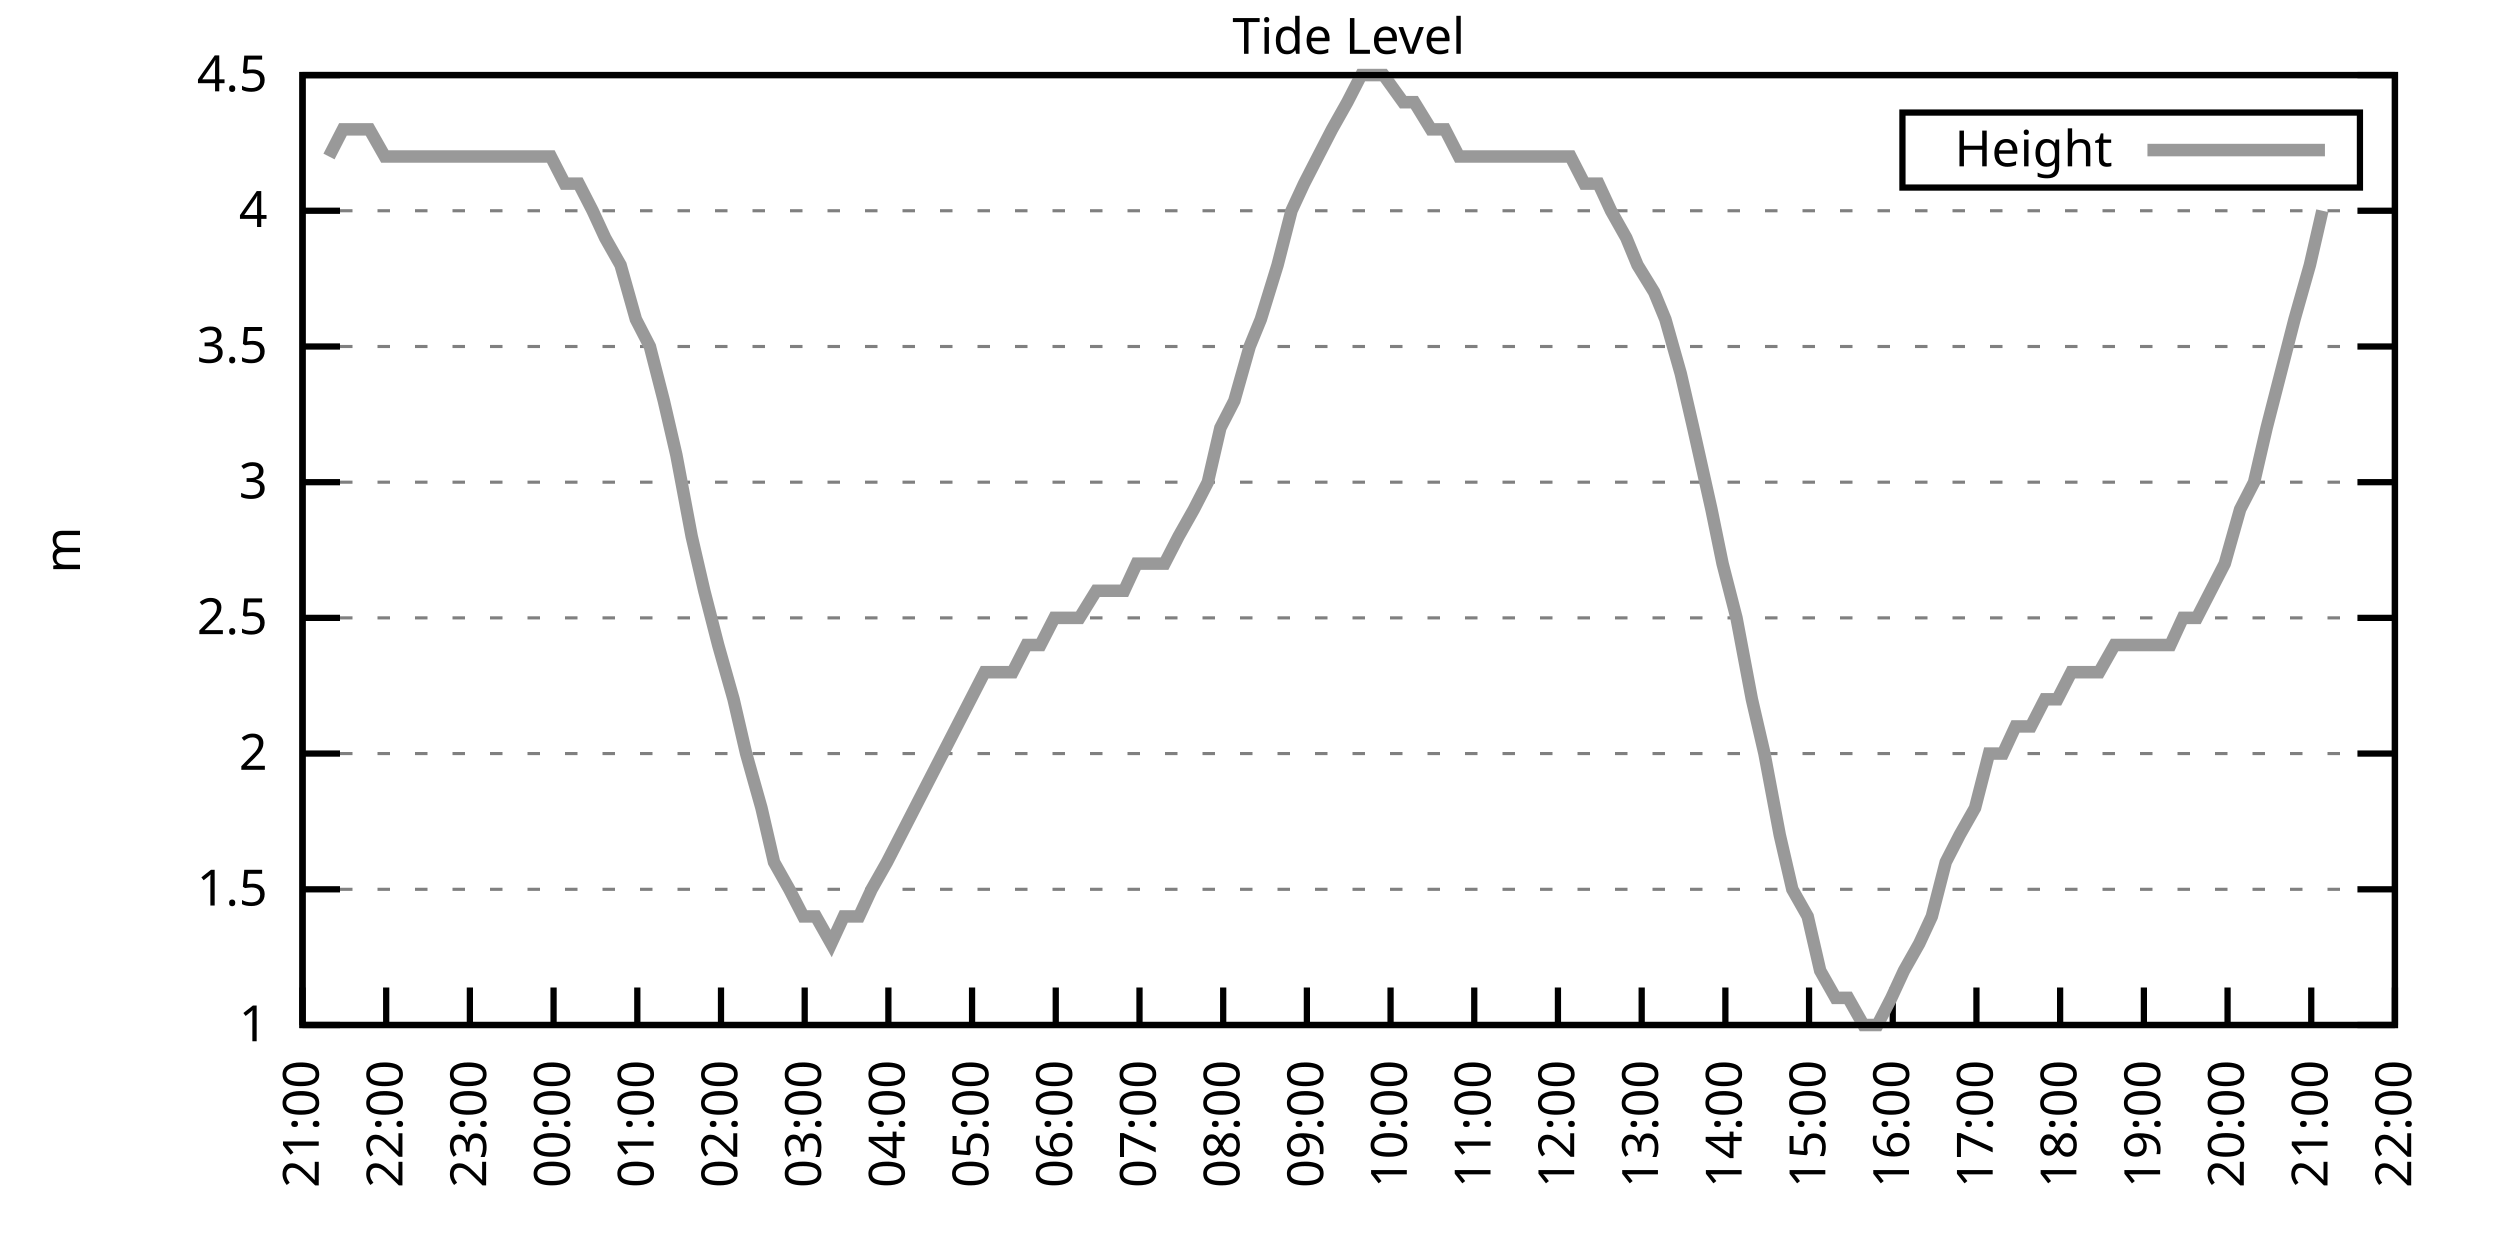
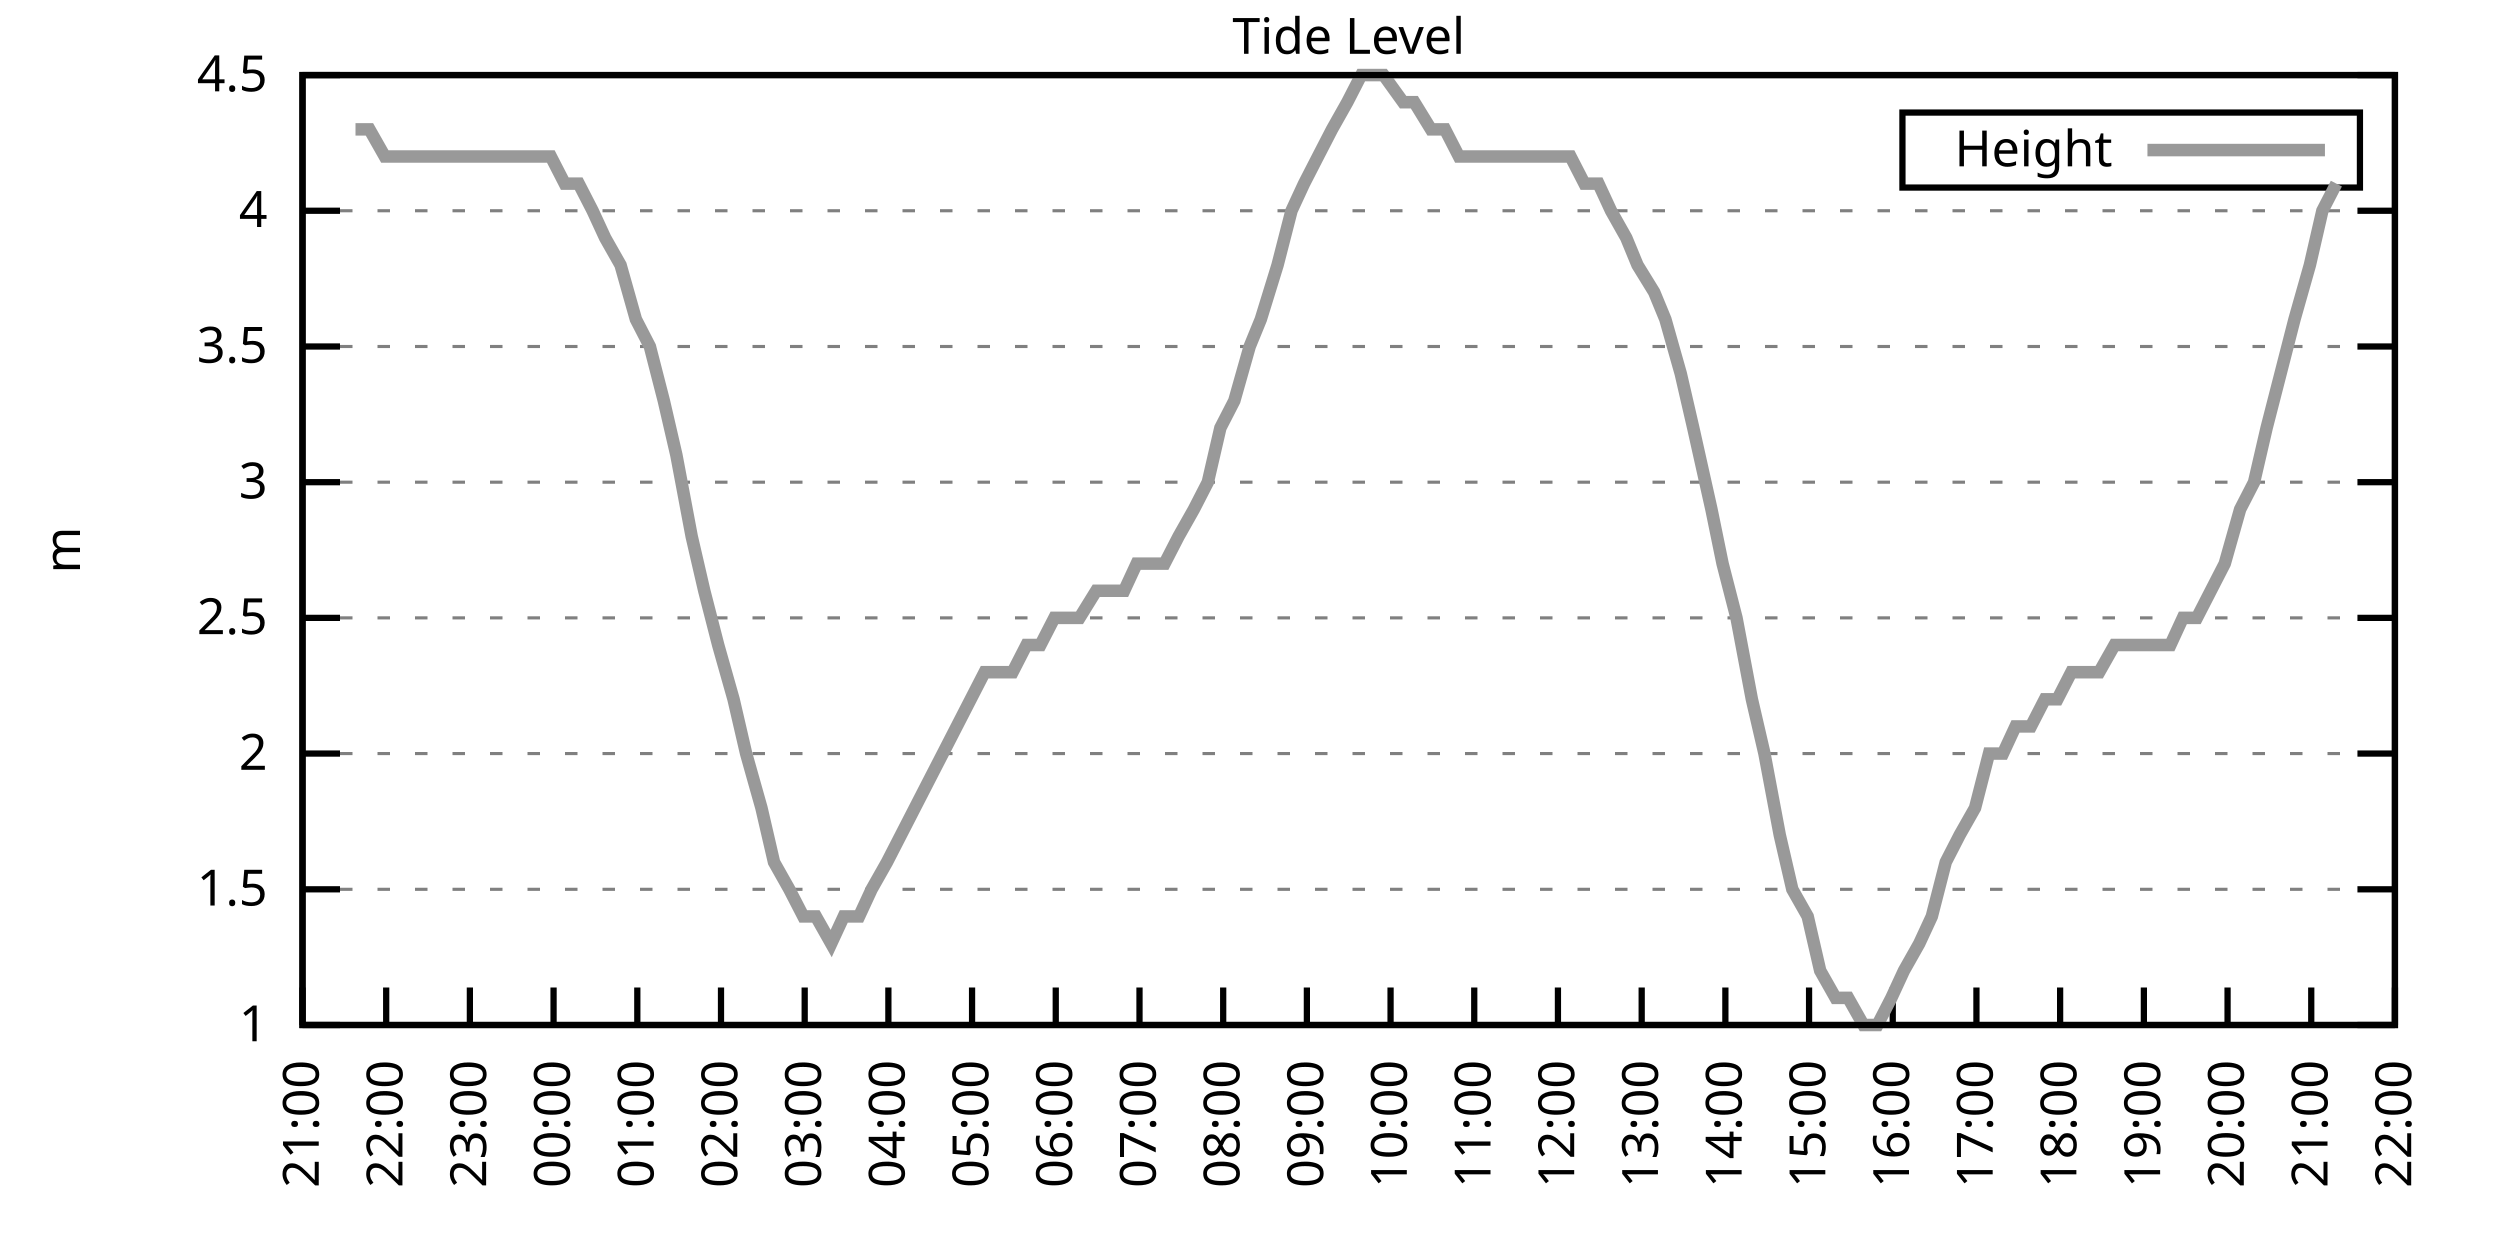
<svg xmlns="http://www.w3.org/2000/svg" xmlns:xlink="http://www.w3.org/1999/xlink" width="400" height="200" viewBox="0 0 400 200">
  <g id="gnuplot_canvas">
    <rect x="0" y="0" width="400" height="200" fill="none" />
    <defs>
      <circle id="gpDot" r="0.5" stroke-width="0.5" stroke="currentColor" />
      <path id="gpPt0" stroke-width="0.333" stroke="currentColor" d="M-1,0 h2 M0,-1 v2" />
      <path id="gpPt1" stroke-width="0.333" stroke="currentColor" d="M-1,-1 L1,1 M1,-1 L-1,1" />
      <path id="gpPt2" stroke-width="0.333" stroke="currentColor" d="M-1,0 L1,0 M0,-1 L0,1 M-1,-1 L1,1 M-1,1 L1,-1" />
      <rect id="gpPt3" stroke-width="0.333" stroke="currentColor" x="-1" y="-1" width="2" height="2" />
      <rect id="gpPt4" stroke-width="0.333" stroke="currentColor" fill="currentColor" x="-1" y="-1" width="2" height="2" />
      <circle id="gpPt5" stroke-width="0.333" stroke="currentColor" cx="0" cy="0" r="1" />
      <use xlink:href="#gpPt5" id="gpPt6" fill="currentColor" stroke="none" />
      <path id="gpPt7" stroke-width="0.333" stroke="currentColor" d="M0,-1.33 L-1.33,0.67 L1.33,0.67 z" />
      <use xlink:href="#gpPt7" id="gpPt8" fill="currentColor" stroke="none" />
      <use xlink:href="#gpPt7" id="gpPt9" stroke="currentColor" transform="rotate(180)" />
      <use xlink:href="#gpPt9" id="gpPt10" fill="currentColor" stroke="none" />
      <use xlink:href="#gpPt3" id="gpPt11" stroke="currentColor" transform="rotate(45)" />
      <use xlink:href="#gpPt11" id="gpPt12" fill="currentColor" stroke="none" />
      <path id="gpPt13" stroke-width="0.333" stroke="currentColor" d="M0,1.330 L1.265,0.411 L0.782,-1.067 L-0.782,-1.076 L-1.265,0.411 z" />
      <use xlink:href="#gpPt13" id="gpPt14" fill="currentColor" stroke="none" />
      <filter id="textbox" filterUnits="objectBoundingBox" x="0" y="0" height="1" width="1">
        <feFlood flood-color="white" flood-opacity="1" result="bgnd" />
        <feComposite in="SourceGraphic" in2="bgnd" operator="atop" />
      </filter>
      <filter id="greybox" filterUnits="objectBoundingBox" x="0" y="0" height="1" width="1">
        <feFlood flood-color="lightgrey" flood-opacity="1" result="grey" />
        <feComposite in="SourceGraphic" in2="grey" operator="atop" />
      </filter>
    </defs>
    <g fill="none" color="white" stroke="currentColor" stroke-width="1.00" stroke-linecap="butt" stroke-linejoin="miter">
</g>
    <g fill="none" color="black" stroke="currentColor" stroke-width="1.00" stroke-linecap="butt" stroke-linejoin="miter">
      <g stroke="none" shape-rendering="crispEdges">
        <polygon fill="rgb(255, 255, 255)" points="48.40,164.00 383.18,164.00 383.18,12.02 48.40,12.02 " />
      </g>
    </g>
    <g fill="none" color="black" stroke="currentColor" stroke-width="1.00" stroke-linecap="butt" stroke-linejoin="miter">
</g>
    <g fill="none" color="black" stroke="black" stroke-width="0.50" stroke-linecap="butt" stroke-linejoin="miter">
</g>
    <g fill="none" color="gray" stroke="currentColor" stroke-width="0.50" stroke-linecap="butt" stroke-linejoin="miter">
      <path stroke="gray" stroke-dasharray="2,4" class="gridline" d="M48.40,164.00 L383.19,164.00  " />
    </g>
    <g fill="none" color="gray" stroke="gray" stroke-width="1.00" stroke-linecap="butt" stroke-linejoin="miter">
</g>
    <g fill="none" color="black" stroke="currentColor" stroke-width="1.00" stroke-linecap="butt" stroke-linejoin="miter">
      <path stroke="black" d="M48.40,164.00 L54.40,164.00 M383.19,164.00 L377.19,164.00  " />
      <g transform="translate(42.80,166.60)" stroke="none" fill="black" font-family="Sans" font-size="8.00" text-anchor="end">
        <text>
          <tspan font-family="Sans"> 1</tspan>
        </text>
      </g>
    </g>
    <g fill="none" color="black" stroke="currentColor" stroke-width="1.00" stroke-linecap="butt" stroke-linejoin="miter">
</g>
    <g fill="none" color="black" stroke="black" stroke-width="0.50" stroke-linecap="butt" stroke-linejoin="miter">
</g>
    <g fill="none" color="gray" stroke="currentColor" stroke-width="0.50" stroke-linecap="butt" stroke-linejoin="miter">
      <path stroke="gray" stroke-dasharray="2,4" class="gridline" d="M48.40,142.29 L383.19,142.29  " />
    </g>
    <g fill="none" color="gray" stroke="gray" stroke-width="1.00" stroke-linecap="butt" stroke-linejoin="miter">
</g>
    <g fill="none" color="black" stroke="currentColor" stroke-width="1.00" stroke-linecap="butt" stroke-linejoin="miter">
      <path stroke="black" d="M48.40,142.29 L54.40,142.29 M383.19,142.29 L377.19,142.29  " />
      <g transform="translate(42.80,144.89)" stroke="none" fill="black" font-family="Sans" font-size="8.00" text-anchor="end">
        <text>
          <tspan font-family="Sans"> 1.5</tspan>
        </text>
      </g>
    </g>
    <g fill="none" color="black" stroke="currentColor" stroke-width="1.00" stroke-linecap="butt" stroke-linejoin="miter">
</g>
    <g fill="none" color="black" stroke="black" stroke-width="0.50" stroke-linecap="butt" stroke-linejoin="miter">
</g>
    <g fill="none" color="gray" stroke="currentColor" stroke-width="0.50" stroke-linecap="butt" stroke-linejoin="miter">
      <path stroke="gray" stroke-dasharray="2,4" class="gridline" d="M48.40,120.57 L383.19,120.57  " />
    </g>
    <g fill="none" color="gray" stroke="gray" stroke-width="1.00" stroke-linecap="butt" stroke-linejoin="miter">
</g>
    <g fill="none" color="black" stroke="currentColor" stroke-width="1.00" stroke-linecap="butt" stroke-linejoin="miter">
      <path stroke="black" d="M48.40,120.57 L54.40,120.57 M383.19,120.57 L377.19,120.57  " />
      <g transform="translate(42.80,123.17)" stroke="none" fill="black" font-family="Sans" font-size="8.00" text-anchor="end">
        <text>
          <tspan font-family="Sans"> 2</tspan>
        </text>
      </g>
    </g>
    <g fill="none" color="black" stroke="currentColor" stroke-width="1.00" stroke-linecap="butt" stroke-linejoin="miter">
</g>
    <g fill="none" color="black" stroke="black" stroke-width="0.50" stroke-linecap="butt" stroke-linejoin="miter">
</g>
    <g fill="none" color="gray" stroke="currentColor" stroke-width="0.50" stroke-linecap="butt" stroke-linejoin="miter">
      <path stroke="gray" stroke-dasharray="2,4" class="gridline" d="M48.40,98.86 L383.19,98.86  " />
    </g>
    <g fill="none" color="gray" stroke="gray" stroke-width="1.00" stroke-linecap="butt" stroke-linejoin="miter">
</g>
    <g fill="none" color="black" stroke="currentColor" stroke-width="1.00" stroke-linecap="butt" stroke-linejoin="miter">
      <path stroke="black" d="M48.40,98.86 L54.40,98.86 M383.19,98.86 L377.19,98.86  " />
      <g transform="translate(42.80,101.46)" stroke="none" fill="black" font-family="Sans" font-size="8.00" text-anchor="end">
        <text>
          <tspan font-family="Sans"> 2.5</tspan>
        </text>
      </g>
    </g>
    <g fill="none" color="black" stroke="currentColor" stroke-width="1.00" stroke-linecap="butt" stroke-linejoin="miter">
</g>
    <g fill="none" color="black" stroke="black" stroke-width="0.50" stroke-linecap="butt" stroke-linejoin="miter">
</g>
    <g fill="none" color="gray" stroke="currentColor" stroke-width="0.50" stroke-linecap="butt" stroke-linejoin="miter">
      <path stroke="gray" stroke-dasharray="2,4" class="gridline" d="M48.40,77.15 L383.19,77.15  " />
    </g>
    <g fill="none" color="gray" stroke="gray" stroke-width="1.00" stroke-linecap="butt" stroke-linejoin="miter">
</g>
    <g fill="none" color="black" stroke="currentColor" stroke-width="1.00" stroke-linecap="butt" stroke-linejoin="miter">
      <path stroke="black" d="M48.40,77.15 L54.40,77.15 M383.19,77.15 L377.19,77.15  " />
      <g transform="translate(42.80,79.75)" stroke="none" fill="black" font-family="Sans" font-size="8.00" text-anchor="end">
        <text>
          <tspan font-family="Sans"> 3</tspan>
        </text>
      </g>
    </g>
    <g fill="none" color="black" stroke="currentColor" stroke-width="1.00" stroke-linecap="butt" stroke-linejoin="miter">
</g>
    <g fill="none" color="black" stroke="black" stroke-width="0.50" stroke-linecap="butt" stroke-linejoin="miter">
</g>
    <g fill="none" color="gray" stroke="currentColor" stroke-width="0.50" stroke-linecap="butt" stroke-linejoin="miter">
      <path stroke="gray" stroke-dasharray="2,4" class="gridline" d="M48.40,55.44 L383.19,55.44  " />
    </g>
    <g fill="none" color="gray" stroke="gray" stroke-width="1.00" stroke-linecap="butt" stroke-linejoin="miter">
</g>
    <g fill="none" color="black" stroke="currentColor" stroke-width="1.00" stroke-linecap="butt" stroke-linejoin="miter">
      <path stroke="black" d="M48.40,55.44 L54.40,55.44 M383.19,55.44 L377.19,55.44  " />
      <g transform="translate(42.80,58.04)" stroke="none" fill="black" font-family="Sans" font-size="8.00" text-anchor="end">
        <text>
          <tspan font-family="Sans"> 3.5</tspan>
        </text>
      </g>
    </g>
    <g fill="none" color="black" stroke="currentColor" stroke-width="1.00" stroke-linecap="butt" stroke-linejoin="miter">
</g>
    <g fill="none" color="black" stroke="black" stroke-width="0.50" stroke-linecap="butt" stroke-linejoin="miter">
</g>
    <g fill="none" color="gray" stroke="currentColor" stroke-width="0.50" stroke-linecap="butt" stroke-linejoin="miter">
      <path stroke="gray" stroke-dasharray="2,4" class="gridline" d="M48.40,33.72 L383.19,33.72  " />
    </g>
    <g fill="none" color="gray" stroke="gray" stroke-width="1.00" stroke-linecap="butt" stroke-linejoin="miter">
</g>
    <g fill="none" color="black" stroke="currentColor" stroke-width="1.00" stroke-linecap="butt" stroke-linejoin="miter">
      <path stroke="black" d="M48.40,33.72 L54.40,33.72 M383.19,33.72 L377.19,33.72  " />
      <g transform="translate(42.80,36.32)" stroke="none" fill="black" font-family="Sans" font-size="8.00" text-anchor="end">
        <text>
          <tspan font-family="Sans"> 4</tspan>
        </text>
      </g>
    </g>
    <g fill="none" color="black" stroke="currentColor" stroke-width="1.00" stroke-linecap="butt" stroke-linejoin="miter">
</g>
    <g fill="none" color="black" stroke="black" stroke-width="0.50" stroke-linecap="butt" stroke-linejoin="miter">
</g>
    <g fill="none" color="gray" stroke="currentColor" stroke-width="0.50" stroke-linecap="butt" stroke-linejoin="miter">
      <path stroke="gray" stroke-dasharray="2,4" class="gridline" d="M48.40,12.01 L383.19,12.01  " />
    </g>
    <g fill="none" color="gray" stroke="gray" stroke-width="1.00" stroke-linecap="butt" stroke-linejoin="miter">
</g>
    <g fill="none" color="black" stroke="currentColor" stroke-width="1.00" stroke-linecap="butt" stroke-linejoin="miter">
      <path stroke="black" d="M48.40,12.01 L54.40,12.01 M383.19,12.01 L377.19,12.01  " />
      <g transform="translate(42.80,14.61)" stroke="none" fill="black" font-family="Sans" font-size="8.00" text-anchor="end">
        <text>
          <tspan font-family="Sans"> 4.5</tspan>
        </text>
      </g>
    </g>
    <g fill="none" color="black" stroke="currentColor" stroke-width="1.00" stroke-linecap="butt" stroke-linejoin="miter">
      <path stroke="black" d="M48.40,164.00 L48.40,158.00  " />
      <g transform="translate(51.00,169.60) rotate(270.00)" stroke="none" fill="black" font-family="Sans" font-size="8.00" text-anchor="end">
        <text>
          <tspan font-family="Sans">21:00</tspan>
        </text>
      </g>
    </g>
    <g fill="none" color="black" stroke="currentColor" stroke-width="1.00" stroke-linecap="butt" stroke-linejoin="miter">
      <path stroke="black" d="M61.79,164.00 L61.79,158.00  " />
      <g transform="translate(64.39,169.60) rotate(270.00)" stroke="none" fill="black" font-family="Sans" font-size="8.00" text-anchor="end">
        <text>
          <tspan font-family="Sans">22:00</tspan>
        </text>
      </g>
    </g>
    <g fill="none" color="black" stroke="currentColor" stroke-width="1.00" stroke-linecap="butt" stroke-linejoin="miter">
      <path stroke="black" d="M75.18,164.00 L75.18,158.00  " />
      <g transform="translate(77.78,169.60) rotate(270.00)" stroke="none" fill="black" font-family="Sans" font-size="8.00" text-anchor="end">
        <text>
          <tspan font-family="Sans">23:00</tspan>
        </text>
      </g>
    </g>
    <g fill="none" color="black" stroke="currentColor" stroke-width="1.00" stroke-linecap="butt" stroke-linejoin="miter">
      <path stroke="black" d="M88.57,164.00 L88.57,158.00  " />
      <g transform="translate(91.17,169.60) rotate(270.00)" stroke="none" fill="black" font-family="Sans" font-size="8.00" text-anchor="end">
        <text>
          <tspan font-family="Sans">00:00</tspan>
        </text>
      </g>
    </g>
    <g fill="none" color="black" stroke="currentColor" stroke-width="1.00" stroke-linecap="butt" stroke-linejoin="miter">
      <path stroke="black" d="M101.97,164.00 L101.97,158.00  " />
      <g transform="translate(104.57,169.60) rotate(270.00)" stroke="none" fill="black" font-family="Sans" font-size="8.00" text-anchor="end">
        <text>
          <tspan font-family="Sans">01:00</tspan>
        </text>
      </g>
    </g>
    <g fill="none" color="black" stroke="currentColor" stroke-width="1.00" stroke-linecap="butt" stroke-linejoin="miter">
      <path stroke="black" d="M115.36,164.00 L115.36,158.00  " />
      <g transform="translate(117.96,169.60) rotate(270.00)" stroke="none" fill="black" font-family="Sans" font-size="8.00" text-anchor="end">
        <text>
          <tspan font-family="Sans">02:00</tspan>
        </text>
      </g>
    </g>
    <g fill="none" color="black" stroke="currentColor" stroke-width="1.00" stroke-linecap="butt" stroke-linejoin="miter">
      <path stroke="black" d="M128.75,164.00 L128.75,158.00  " />
      <g transform="translate(131.35,169.60) rotate(270.00)" stroke="none" fill="black" font-family="Sans" font-size="8.00" text-anchor="end">
        <text>
          <tspan font-family="Sans">03:00</tspan>
        </text>
      </g>
    </g>
    <g fill="none" color="black" stroke="currentColor" stroke-width="1.00" stroke-linecap="butt" stroke-linejoin="miter">
      <path stroke="black" d="M142.14,164.00 L142.14,158.00  " />
      <g transform="translate(144.74,169.60) rotate(270.00)" stroke="none" fill="black" font-family="Sans" font-size="8.00" text-anchor="end">
        <text>
          <tspan font-family="Sans">04:00</tspan>
        </text>
      </g>
    </g>
    <g fill="none" color="black" stroke="currentColor" stroke-width="1.00" stroke-linecap="butt" stroke-linejoin="miter">
      <path stroke="black" d="M155.53,164.00 L155.53,158.00  " />
      <g transform="translate(158.13,169.60) rotate(270.00)" stroke="none" fill="black" font-family="Sans" font-size="8.00" text-anchor="end">
        <text>
          <tspan font-family="Sans">05:00</tspan>
        </text>
      </g>
    </g>
    <g fill="none" color="black" stroke="currentColor" stroke-width="1.00" stroke-linecap="butt" stroke-linejoin="miter">
      <path stroke="black" d="M168.92,164.00 L168.92,158.00  " />
      <g transform="translate(171.52,169.60) rotate(270.00)" stroke="none" fill="black" font-family="Sans" font-size="8.00" text-anchor="end">
        <text>
          <tspan font-family="Sans">06:00</tspan>
        </text>
      </g>
    </g>
    <g fill="none" color="black" stroke="currentColor" stroke-width="1.00" stroke-linecap="butt" stroke-linejoin="miter">
      <path stroke="black" d="M182.32,164.00 L182.32,158.00  " />
      <g transform="translate(184.92,169.60) rotate(270.00)" stroke="none" fill="black" font-family="Sans" font-size="8.00" text-anchor="end">
        <text>
          <tspan font-family="Sans">07:00</tspan>
        </text>
      </g>
    </g>
    <g fill="none" color="black" stroke="currentColor" stroke-width="1.00" stroke-linecap="butt" stroke-linejoin="miter">
      <path stroke="black" d="M195.71,164.00 L195.71,158.00  " />
      <g transform="translate(198.31,169.60) rotate(270.00)" stroke="none" fill="black" font-family="Sans" font-size="8.00" text-anchor="end">
        <text>
          <tspan font-family="Sans">08:00</tspan>
        </text>
      </g>
    </g>
    <g fill="none" color="black" stroke="currentColor" stroke-width="1.00" stroke-linecap="butt" stroke-linejoin="miter">
      <path stroke="black" d="M209.10,164.00 L209.10,158.00  " />
      <g transform="translate(211.70,169.60) rotate(270.00)" stroke="none" fill="black" font-family="Sans" font-size="8.00" text-anchor="end">
        <text>
          <tspan font-family="Sans">09:00</tspan>
        </text>
      </g>
    </g>
    <g fill="none" color="black" stroke="currentColor" stroke-width="1.00" stroke-linecap="butt" stroke-linejoin="miter">
      <path stroke="black" d="M222.49,164.00 L222.49,158.00  " />
      <g transform="translate(225.09,169.60) rotate(270.00)" stroke="none" fill="black" font-family="Sans" font-size="8.00" text-anchor="end">
        <text>
          <tspan font-family="Sans">10:00</tspan>
        </text>
      </g>
    </g>
    <g fill="none" color="black" stroke="currentColor" stroke-width="1.00" stroke-linecap="butt" stroke-linejoin="miter">
      <path stroke="black" d="M235.88,164.00 L235.88,158.00  " />
      <g transform="translate(238.48,169.60) rotate(270.00)" stroke="none" fill="black" font-family="Sans" font-size="8.00" text-anchor="end">
        <text>
          <tspan font-family="Sans">11:00</tspan>
        </text>
      </g>
    </g>
    <g fill="none" color="black" stroke="currentColor" stroke-width="1.00" stroke-linecap="butt" stroke-linejoin="miter">
      <path stroke="black" d="M249.27,164.00 L249.27,158.00  " />
      <g transform="translate(251.87,169.60) rotate(270.00)" stroke="none" fill="black" font-family="Sans" font-size="8.00" text-anchor="end">
        <text>
          <tspan font-family="Sans">12:00</tspan>
        </text>
      </g>
    </g>
    <g fill="none" color="black" stroke="currentColor" stroke-width="1.00" stroke-linecap="butt" stroke-linejoin="miter">
      <path stroke="black" d="M262.67,164.00 L262.67,158.00  " />
      <g transform="translate(265.27,169.60) rotate(270.00)" stroke="none" fill="black" font-family="Sans" font-size="8.00" text-anchor="end">
        <text>
          <tspan font-family="Sans">13:00</tspan>
        </text>
      </g>
    </g>
    <g fill="none" color="black" stroke="currentColor" stroke-width="1.00" stroke-linecap="butt" stroke-linejoin="miter">
      <path stroke="black" d="M276.06,164.00 L276.06,158.00  " />
      <g transform="translate(278.66,169.60) rotate(270.00)" stroke="none" fill="black" font-family="Sans" font-size="8.00" text-anchor="end">
        <text>
          <tspan font-family="Sans">14:00</tspan>
        </text>
      </g>
    </g>
    <g fill="none" color="black" stroke="currentColor" stroke-width="1.00" stroke-linecap="butt" stroke-linejoin="miter">
      <path stroke="black" d="M289.45,164.00 L289.45,158.00  " />
      <g transform="translate(292.05,169.60) rotate(270.00)" stroke="none" fill="black" font-family="Sans" font-size="8.00" text-anchor="end">
        <text>
          <tspan font-family="Sans">15:00</tspan>
        </text>
      </g>
    </g>
    <g fill="none" color="black" stroke="currentColor" stroke-width="1.00" stroke-linecap="butt" stroke-linejoin="miter">
      <path stroke="black" d="M302.84,164.00 L302.84,158.00  " />
      <g transform="translate(305.44,169.60) rotate(270.00)" stroke="none" fill="black" font-family="Sans" font-size="8.00" text-anchor="end">
        <text>
          <tspan font-family="Sans">16:00</tspan>
        </text>
      </g>
    </g>
    <g fill="none" color="black" stroke="currentColor" stroke-width="1.00" stroke-linecap="butt" stroke-linejoin="miter">
      <path stroke="black" d="M316.23,164.00 L316.23,158.00  " />
      <g transform="translate(318.83,169.60) rotate(270.00)" stroke="none" fill="black" font-family="Sans" font-size="8.00" text-anchor="end">
        <text>
          <tspan font-family="Sans">17:00</tspan>
        </text>
      </g>
    </g>
    <g fill="none" color="black" stroke="currentColor" stroke-width="1.00" stroke-linecap="butt" stroke-linejoin="miter">
      <path stroke="black" d="M329.62,164.00 L329.62,158.00  " />
      <g transform="translate(332.22,169.60) rotate(270.00)" stroke="none" fill="black" font-family="Sans" font-size="8.00" text-anchor="end">
        <text>
          <tspan font-family="Sans">18:00</tspan>
        </text>
      </g>
    </g>
    <g fill="none" color="black" stroke="currentColor" stroke-width="1.00" stroke-linecap="butt" stroke-linejoin="miter">
      <path stroke="black" d="M343.02,164.00 L343.02,158.00  " />
      <g transform="translate(345.62,169.60) rotate(270.00)" stroke="none" fill="black" font-family="Sans" font-size="8.00" text-anchor="end">
        <text>
          <tspan font-family="Sans">19:00</tspan>
        </text>
      </g>
    </g>
    <g fill="none" color="black" stroke="currentColor" stroke-width="1.00" stroke-linecap="butt" stroke-linejoin="miter">
      <path stroke="black" d="M356.41,164.00 L356.41,158.00  " />
      <g transform="translate(359.01,169.60) rotate(270.00)" stroke="none" fill="black" font-family="Sans" font-size="8.00" text-anchor="end">
        <text>
          <tspan font-family="Sans">20:00</tspan>
        </text>
      </g>
    </g>
    <g fill="none" color="black" stroke="currentColor" stroke-width="1.00" stroke-linecap="butt" stroke-linejoin="miter">
      <path stroke="black" d="M369.80,164.00 L369.80,158.00  " />
      <g transform="translate(372.40,169.60) rotate(270.00)" stroke="none" fill="black" font-family="Sans" font-size="8.00" text-anchor="end">
        <text>
          <tspan font-family="Sans">21:00</tspan>
        </text>
      </g>
    </g>
    <g fill="none" color="black" stroke="currentColor" stroke-width="1.00" stroke-linecap="butt" stroke-linejoin="miter">
      <path stroke="black" d="M383.19,164.00 L383.19,158.00  " />
      <g transform="translate(385.79,169.60) rotate(270.00)" stroke="none" fill="black" font-family="Sans" font-size="8.00" text-anchor="end">
        <text>
          <tspan font-family="Sans">22:00</tspan>
        </text>
      </g>
    </g>
    <g fill="none" color="black" stroke="currentColor" stroke-width="1.00" stroke-linecap="butt" stroke-linejoin="miter">
</g>
    <g fill="none" color="black" stroke="currentColor" stroke-width="1.00" stroke-linecap="butt" stroke-linejoin="miter">
      <path stroke="black" d="M48.40,12.01 L48.40,164.00 L383.19,164.00 L383.19,12.01 L48.40,12.01 Z  " />
    </g>
    <g fill="none" color="black" stroke="currentColor" stroke-width="1.00" stroke-linecap="butt" stroke-linejoin="miter">
</g>
    <g fill="none" color="black" stroke="currentColor" stroke-width="1.00" stroke-linecap="butt" stroke-linejoin="miter">
      <path stroke="black" d="M304.39,30.01 L304.39,18.01 L377.59,18.01 L377.59,30.01 L304.39,30.01 Z  " />
    </g>
    <g id="Tide_level_plot_1">
      <g fill="none" color="white" stroke="black" stroke-width="2.00" stroke-linecap="butt" stroke-linejoin="miter">
</g>
      <g fill="none" color="black" stroke="currentColor" stroke-width="2.00" stroke-linecap="butt" stroke-linejoin="miter">
        <g transform="translate(337.99,26.61)" stroke="none" fill="black" font-family="Sans" font-size="8.00" text-anchor="end">
          <text>
            <tspan font-family="Sans">Height</tspan>
          </text>
        </g>
      </g>
      <g fill="none" color="black" stroke="currentColor" stroke-width="2.00" stroke-linecap="butt" stroke-linejoin="miter">
-         <path stroke="rgb(153, 153, 153)" d="M343.59,24.01 L371.99,24.01 M52.64,25.04 L54.87,20.70 L56.88,20.70 L59.11,20.70 L61.57,25.04 L63.58,25.04   L66.03,25.04 L68.04,25.04 L70.50,25.04 L72.73,25.04 L74.96,25.04 L76.97,25.04 L79.42,25.04 L81.43,25.04   L83.89,25.04 L86.12,25.04 L88.13,25.04 L90.36,29.38 L92.59,29.38 L94.82,33.72 L96.83,38.07 L99.29,42.41   L101.74,51.09 L103.98,55.44 L106.21,64.12 L108.22,72.81 L110.67,85.83 L112.68,94.52 L114.91,103.20 L117.37,111.89   L119.38,120.57 L121.83,129.26 L123.84,137.94 L126.29,142.29 L128.53,146.63 L130.54,146.63 L132.99,150.97 L135.00,146.63   L137.45,146.63 L139.46,142.29 L141.92,137.94 L144.15,133.60 L146.38,129.26 L148.61,124.92 L150.85,120.57 L153.08,116.23   L157.54,107.55 L159.77,107.55 L162.01,107.55 L164.24,103.20 L166.47,103.20 L168.70,98.86 L170.71,98.86 L172.72,98.86   L175.40,94.52 L177.63,94.52 L179.86,94.52 L181.87,90.18 L184.10,90.18 L186.33,90.18 L188.57,85.83 L191.02,81.49   L193.25,77.15 L195.26,68.46 L197.49,64.12 L199.95,55.44 L201.73,51.09 L204.41,42.41 L206.64,33.72 L208.65,29.38   L210.88,25.04 L213.12,20.70 L215.57,16.35 L217.80,12.01 L220.04,12.01 L221.37,12.01 L224.50,16.35 L226.29,16.35   L228.96,20.70 L231.20,20.70 L233.43,25.04 L235.44,25.04 L237.44,25.04 L240.12,25.04 L242.13,25.04 L244.36,25.04   L246.82,25.04 L249.05,25.04 L251.28,25.04 L253.51,29.38 L255.75,29.38 L257.76,33.72 L260.21,38.07 L262.00,42.41   L264.67,46.75 L266.46,51.09 L268.92,59.78 L270.92,68.46 L273.83,81.49 L275.61,90.18 L277.84,98.86 L280.30,111.89   L282.31,120.57 L284.76,133.60 L286.77,142.29 L289.23,146.63 L291.23,155.31 L293.69,159.66 L295.70,159.66 L298.15,164.00   L300.39,164.00 L302.62,159.66 L304.63,155.31 L307.08,150.97 L309.09,146.63 L311.32,137.94 L313.55,133.60 L316.01,129.26   L318.24,120.57 L320.47,120.57 L322.48,116.23 L324.94,116.23 L327.17,111.89 L329.18,111.89 L331.41,107.55 L333.86,107.55   L335.87,107.55 L338.33,103.20 L340.56,103.20 L342.79,103.20 L345.02,103.20 L347.26,103.20 L349.26,98.86 L351.50,98.86   L353.73,94.52 L355.96,90.18 L358.42,81.49 L360.65,77.15 L362.66,68.46 L364.89,59.78 L367.12,51.09 L369.58,42.41   L371.58,33.72  " />
+         <path stroke="rgb(153, 153, 153)" d="M343.59,24.01 L371.99,24.01 M56.88,20.70 L59.11,20.70 L61.57,25.04 L63.58,25.04 L66.03,25.04 L68.04,25.04   L70.50,25.04 L72.73,25.04 L74.96,25.04 L76.97,25.04 L79.42,25.04 L81.43,25.04 L83.89,25.04 L86.12,25.04   L88.13,25.04 L90.36,29.38 L92.59,29.38 L94.82,33.72 L96.83,38.07 L99.29,42.41 L101.74,51.09 L103.98,55.44   L106.21,64.12 L108.22,72.81 L110.67,85.83 L112.68,94.52 L114.91,103.20 L117.37,111.89 L119.38,120.57 L121.83,129.26   L123.84,137.94 L126.29,142.29 L128.53,146.63 L130.54,146.63 L132.99,150.97 L135.00,146.63 L137.45,146.63 L139.46,142.29   L141.92,137.94 L144.15,133.60 L146.38,129.26 L148.61,124.92 L150.85,120.57 L153.08,116.23 L157.54,107.55 L159.77,107.55   L162.01,107.55 L164.24,103.20 L166.47,103.20 L168.70,98.86 L170.71,98.86 L172.72,98.86 L175.40,94.52 L177.63,94.52   L179.86,94.52 L181.87,90.18 L184.10,90.18 L186.33,90.18 L188.57,85.83 L191.02,81.49 L193.25,77.15 L195.26,68.46   L197.49,64.12 L199.95,55.44 L201.73,51.09 L204.41,42.41 L206.64,33.72 L208.65,29.38 L210.88,25.04 L213.12,20.70   L215.57,16.35 L217.80,12.01 L220.04,12.01 L221.37,12.01 L224.50,16.35 L226.29,16.35 L228.96,20.70 L231.20,20.70   L233.43,25.04 L235.44,25.04 L237.44,25.04 L240.12,25.04 L242.13,25.04 L244.36,25.04 L246.82,25.04 L249.05,25.04   L251.28,25.04 L253.51,29.38 L255.75,29.38 L257.76,33.72 L260.21,38.07 L262.00,42.41 L264.67,46.75 L266.46,51.09   L268.92,59.78 L270.92,68.46 L273.83,81.49 L275.61,90.18 L277.84,98.86 L280.30,111.89 L282.31,120.57 L284.76,133.60   L286.77,142.29 L289.23,146.63 L291.23,155.31 L293.69,159.66 L295.70,159.66 L298.15,164.00 L300.39,164.00 L302.62,159.66   L304.63,155.31 L307.08,150.97 L309.09,146.63 L311.32,137.94 L313.55,133.60 L316.01,129.26 L318.24,120.57 L320.47,120.57   L322.48,116.23 L324.94,116.23 L327.17,111.89 L329.18,111.89 L331.41,107.55 L333.86,107.55 L335.87,107.55 L338.33,103.20   L340.56,103.20 L342.79,103.20 L345.02,103.20 L347.26,103.20 L349.26,98.86 L351.50,98.86 L353.73,94.52 L355.96,90.18   L358.42,81.49 L360.65,77.15 L362.66,68.46 L364.89,59.78 L367.12,51.09 L369.58,42.41 L371.58,33.72 L373.82,29.38    " />
      </g>
    </g>
    <g fill="none" color="black" stroke="currentColor" stroke-width="2.00" stroke-linecap="butt" stroke-linejoin="miter">
</g>
    <g fill="none" color="black" stroke="black" stroke-width="1.00" stroke-linecap="butt" stroke-linejoin="miter">
</g>
    <g fill="none" color="black" stroke="currentColor" stroke-width="1.00" stroke-linecap="butt" stroke-linejoin="miter">
      <path stroke="black" d="M48.40,12.01 L48.40,164.00 L383.19,164.00 L383.19,12.01 L48.40,12.01 Z  " />
      <g transform="translate(12.80,88.01) rotate(270.00)" stroke="none" fill="black" font-family="Sans" font-size="8.00" text-anchor="middle">
        <text>
          <tspan font-family="Sans">m</tspan>
        </text>
      </g>
    </g>
    <g fill="none" color="black" stroke="currentColor" stroke-width="1.00" stroke-linecap="butt" stroke-linejoin="miter">
</g>
    <g fill="none" color="black" stroke="currentColor" stroke-width="1.00" stroke-linecap="butt" stroke-linejoin="miter">
      <g transform="translate(215.79,8.61)" stroke="none" fill="black" font-family="Sans" font-size="8.00" text-anchor="middle">
        <text>
          <tspan font-family="Sans">Tide Level</tspan>
        </text>
      </g>
    </g>
    <g fill="none" color="black" stroke="currentColor" stroke-width="1.00" stroke-linecap="butt" stroke-linejoin="miter">
</g>
  </g>
</svg>
